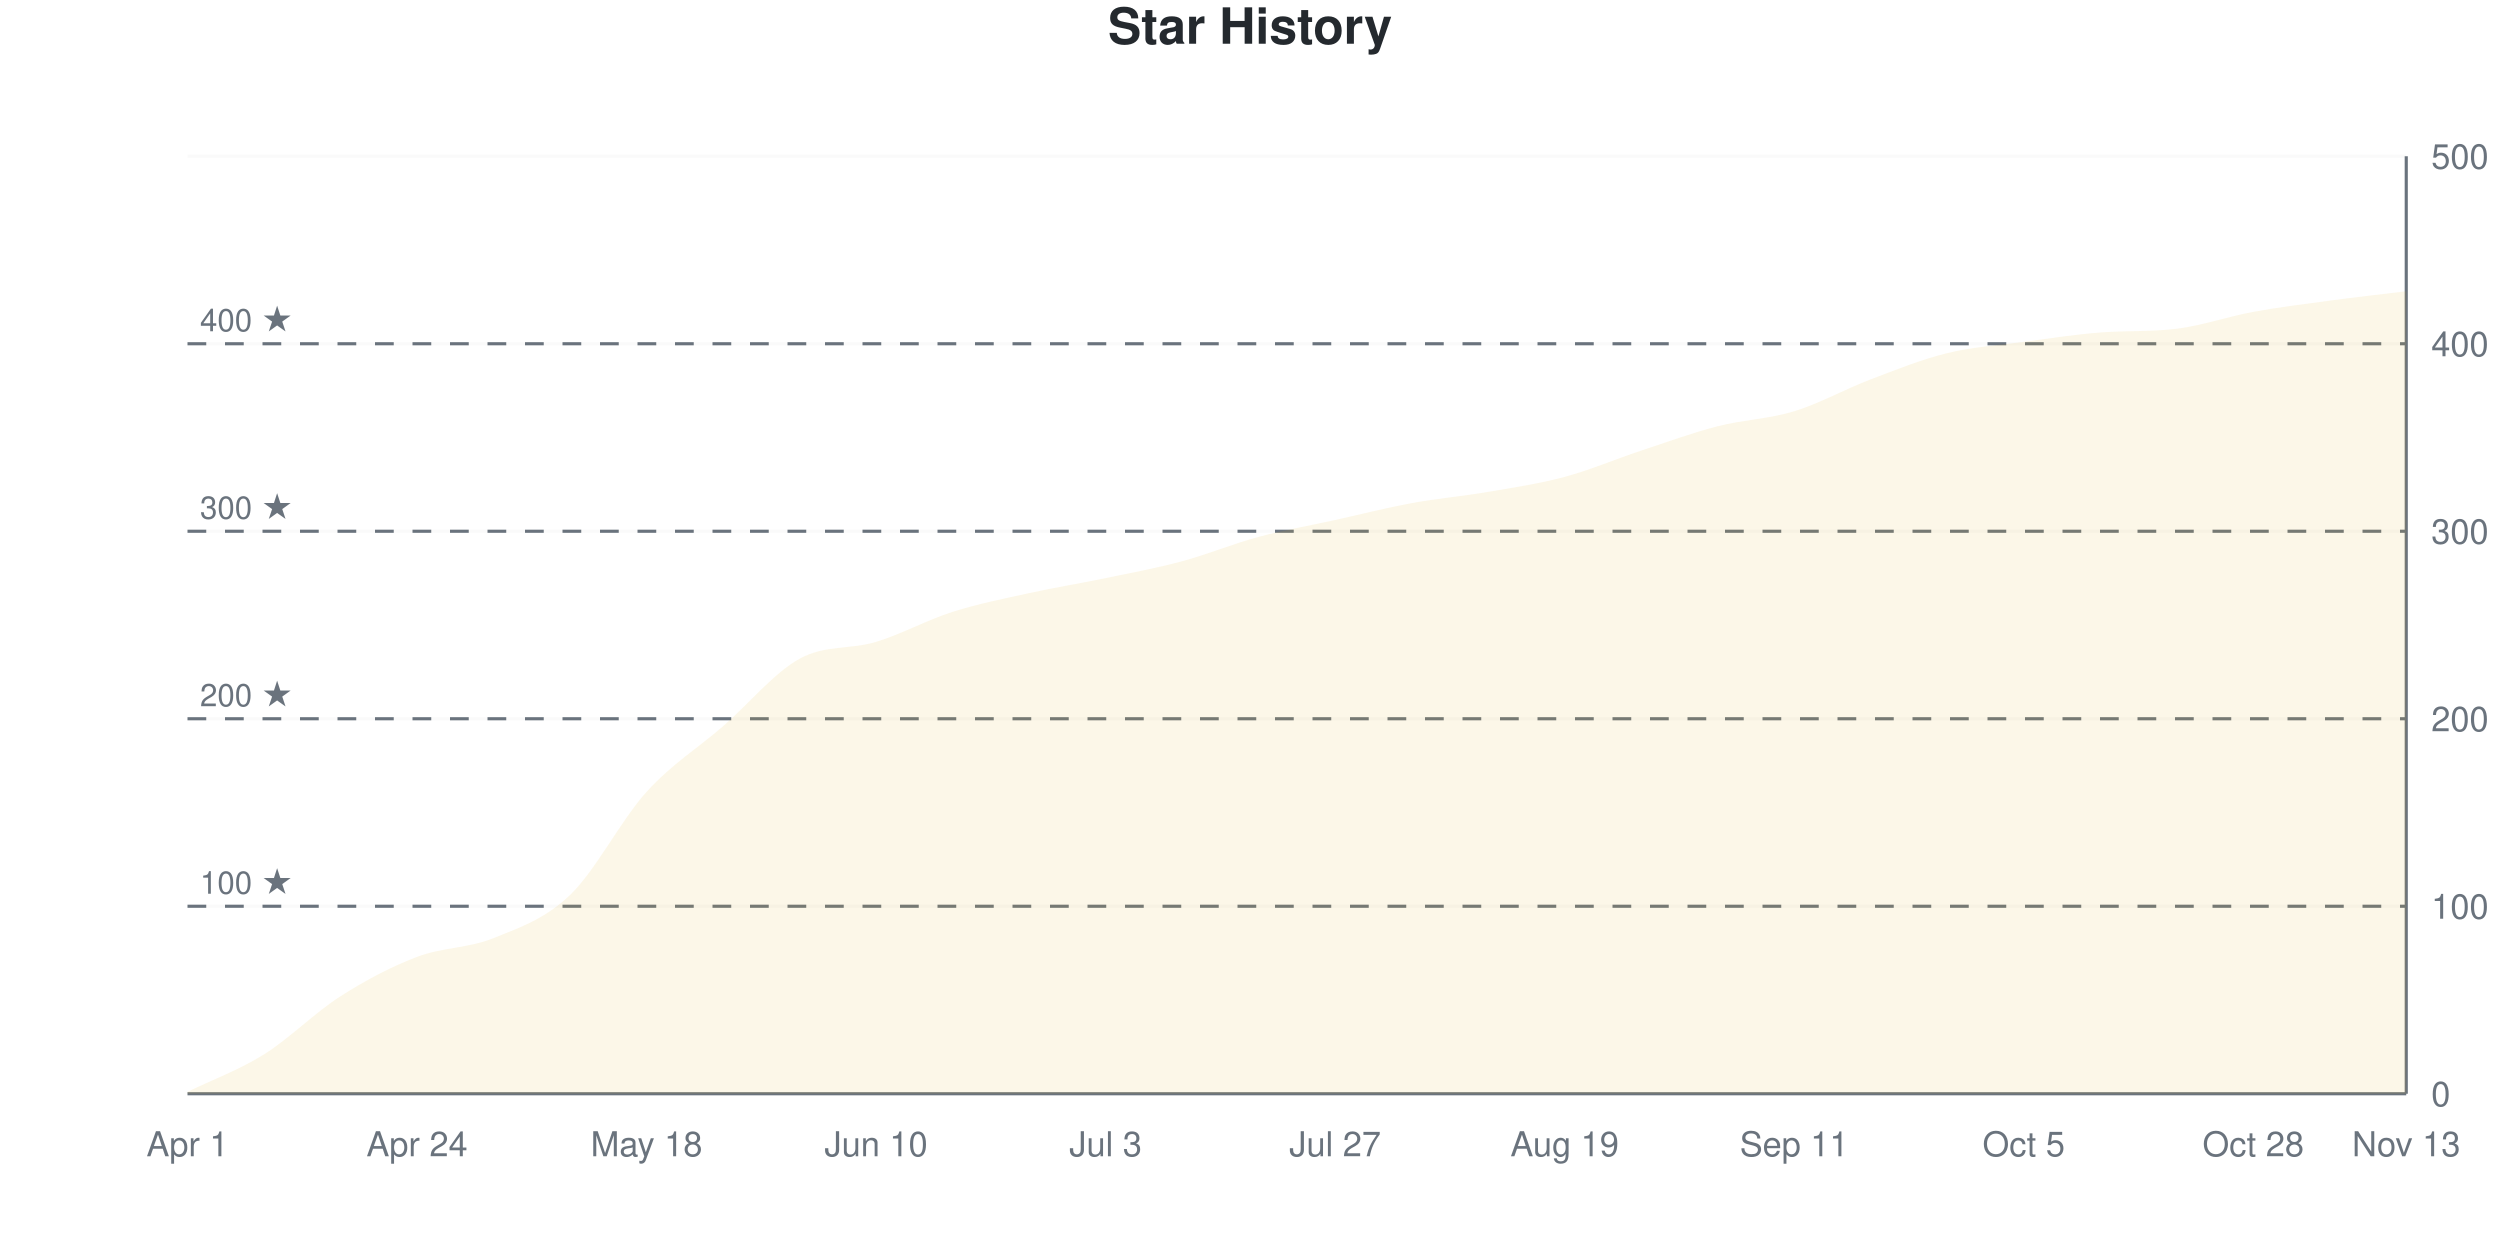
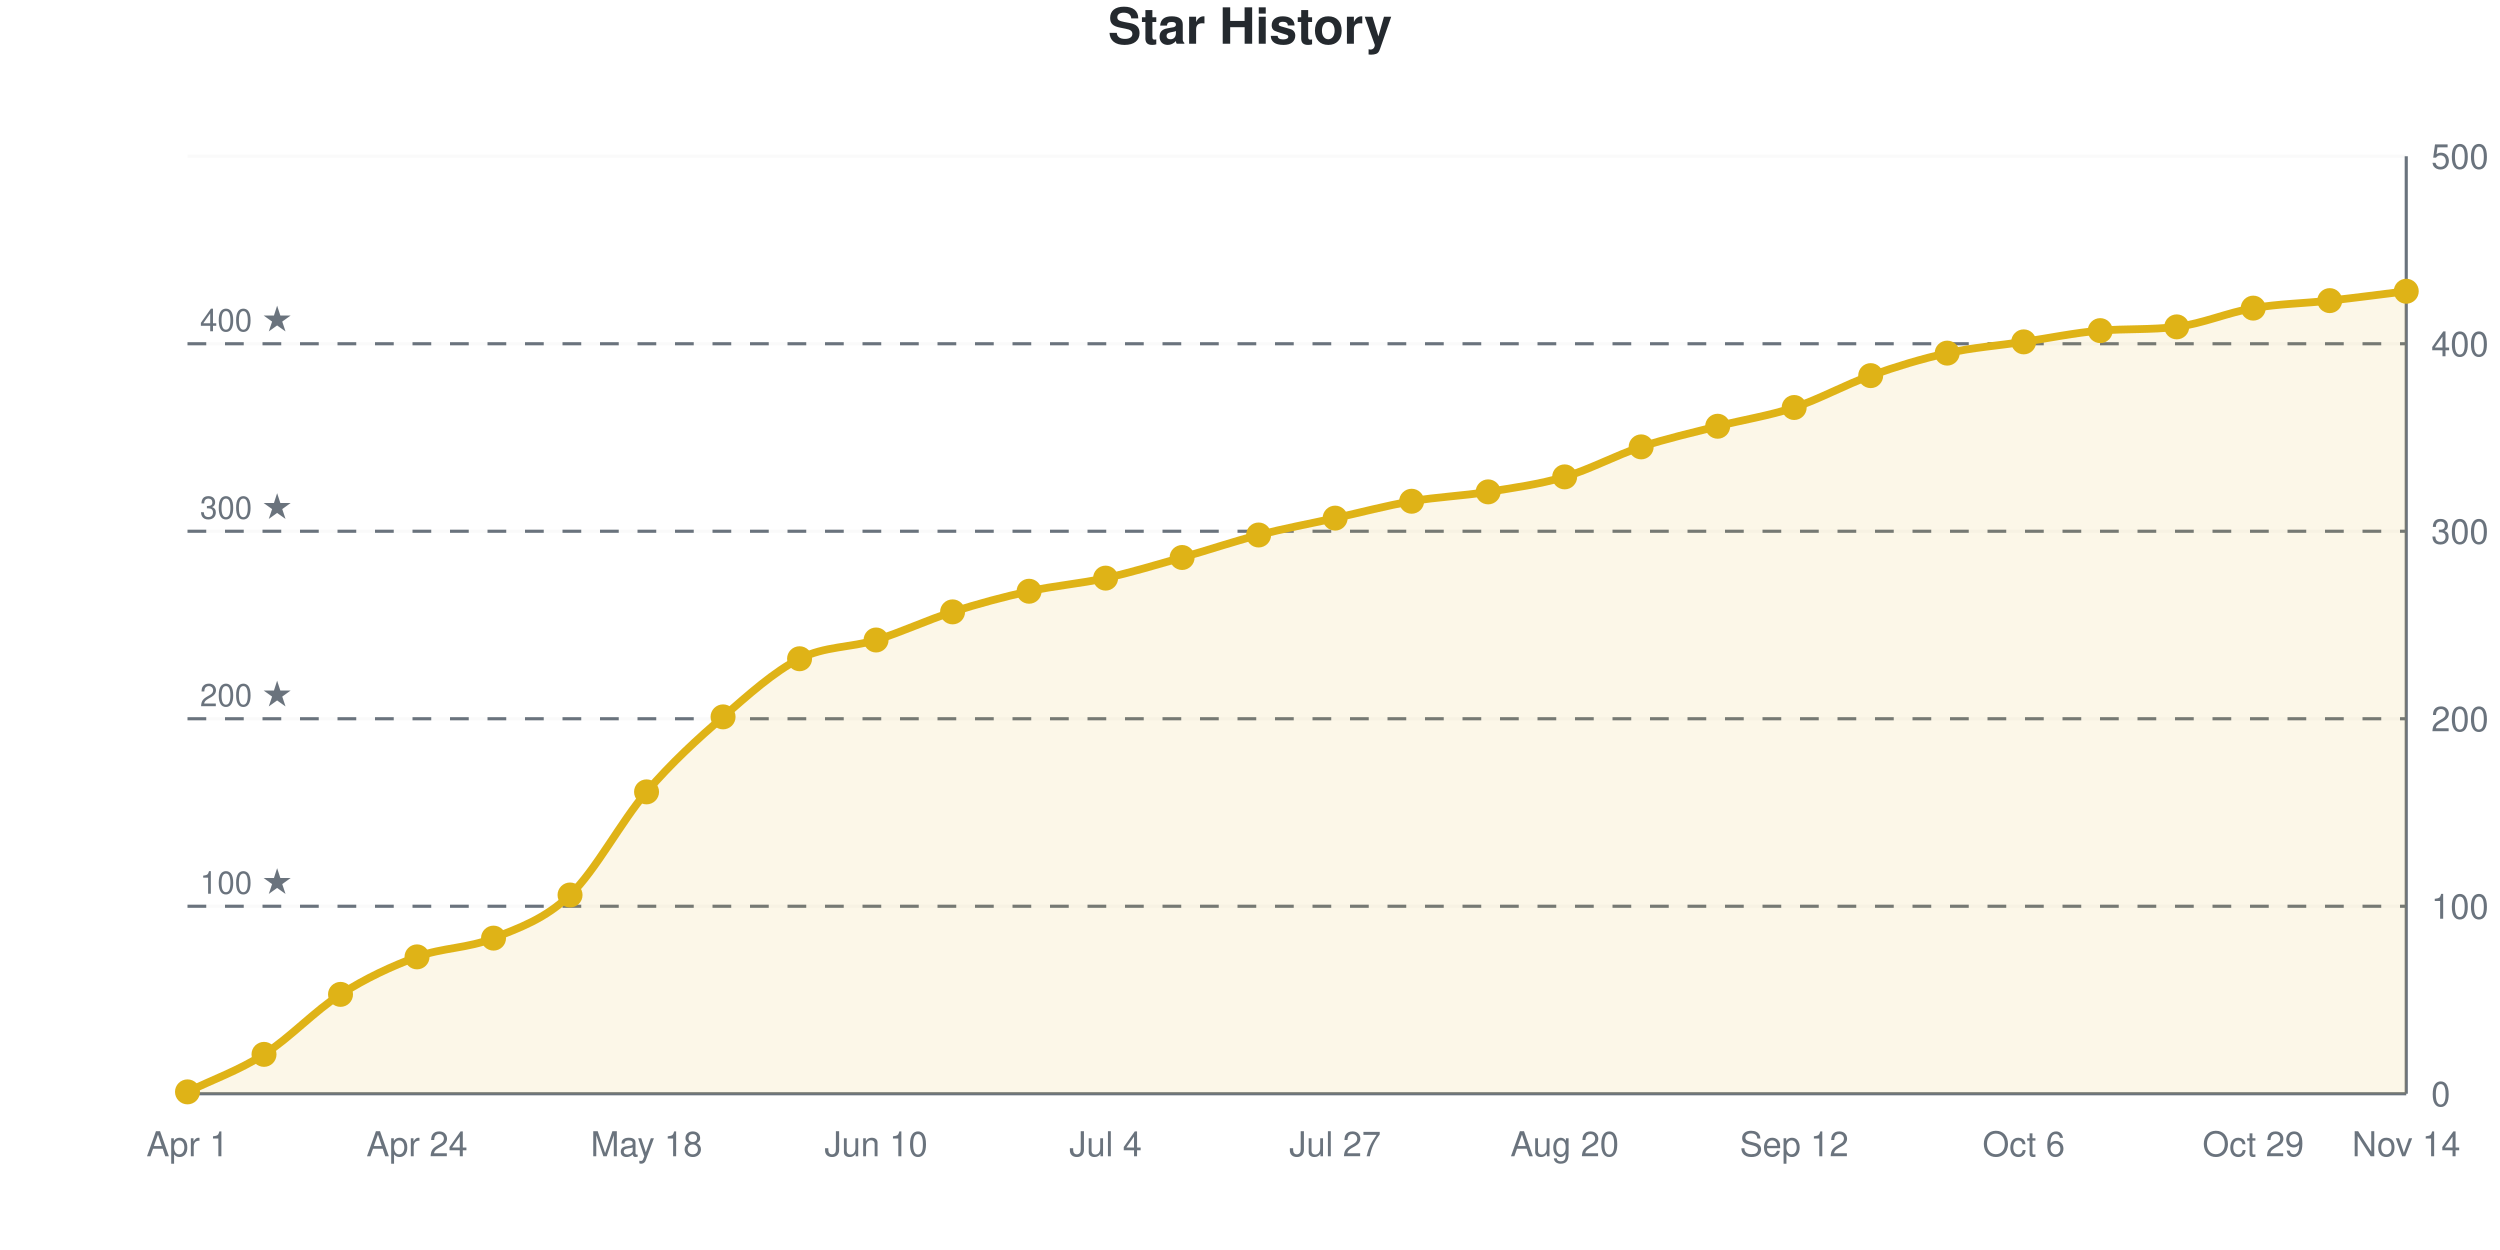
- <svg xmlns="http://www.w3.org/2000/svg" viewBox="0 0 800 400" width="800" height="400">
+ <svg xmlns="http://www.w3.org/2000/svg" viewBox="0 0 800 400" width="800" height="400" role="img">
  <style>
-     @keyframes drawLine {
-       to { stroke-dashoffset: 0; }
-     }
-     @keyframes fadeInPoint {
-       from { opacity: 0; }
-       to { opacity: 1; }
-     }
-     .data-line-0 {
-       stroke-dasharray: 1163;
-       stroke-dashoffset: 1163;
-       animation: drawLine 2s ease-out forwards;
-     }
-     .data-point {
-       opacity: 0;
-       animation: fadeInPoint 0.5s ease-out forwards;
+     @media (prefers-reduced-motion: no-preference) {
+       @keyframes drawLine {
+         to { stroke-dashoffset: 0; }
+       }
+       @keyframes fadeInPoint {
+         0% { opacity: 0; }
+         100% { opacity: 1; }
+       }
+       .data-line-0 {
+         stroke-dasharray: 1163;
+         stroke-dashoffset: 1163;
+         animation: drawLine 2s ease-out forwards;
+       }
+       .data-point {
+         opacity: 0;
+         animation: fadeInPoint 0.5s ease-out forwards;
+       }
    }
    .chart-bg { fill: #fff; }
    .chart-text { fill: #24292e; }
    .chart-muted { fill: #6a737d; }
    .chart-grid { stroke: #eee; }
    .chart-axis { stroke: #6a737d; }
    @media (prefers-color-scheme: dark) {
      .chart-bg { fill: #0d1117; }
      .chart-text { fill: #e6edf3; }
      .chart-muted { fill: #8b949e; }
      .chart-grid { stroke: #21262d; }
      .chart-axis { stroke: #8b949e; }
    }
  </style>
  <rect width="800" height="400" class="chart-bg" />
  <text x="400" y="14" text-anchor="middle" class="chart-text" font-size="16" font-weight="bold" font-family="-apple-system, BlinkMacSystemFont, 'Segoe UI', Helvetica, Arial, sans-serif">Star History</text>
  <g class="grid">
    <line x1="60" y1="350" x2="770" y2="350" class="chart-grid" stroke-opacity="0.3" />
    <text x="778" y="354" text-anchor="start" class="chart-muted" font-size="11" font-family="-apple-system, BlinkMacSystemFont, 'Segoe UI', Helvetica, Arial, sans-serif">0</text>
    <line x1="60" y1="290" x2="770" y2="290" class="chart-grid" stroke-opacity="0.3" />
    <text x="778" y="294" text-anchor="start" class="chart-muted" font-size="11" font-family="-apple-system, BlinkMacSystemFont, 'Segoe UI', Helvetica, Arial, sans-serif">100</text>
    <line x1="60" y1="230" x2="770" y2="230" class="chart-grid" stroke-opacity="0.3" />
    <text x="778" y="234" text-anchor="start" class="chart-muted" font-size="11" font-family="-apple-system, BlinkMacSystemFont, 'Segoe UI', Helvetica, Arial, sans-serif">200</text>
    <line x1="60" y1="170" x2="770" y2="170" class="chart-grid" stroke-opacity="0.3" />
    <text x="778" y="174" text-anchor="start" class="chart-muted" font-size="11" font-family="-apple-system, BlinkMacSystemFont, 'Segoe UI', Helvetica, Arial, sans-serif">300</text>
    <line x1="60" y1="110" x2="770" y2="110" class="chart-grid" stroke-opacity="0.3" />
    <text x="778" y="114" text-anchor="start" class="chart-muted" font-size="11" font-family="-apple-system, BlinkMacSystemFont, 'Segoe UI', Helvetica, Arial, sans-serif">400</text>
    <line x1="60" y1="50" x2="770" y2="50" class="chart-grid" stroke-opacity="0.3" />
    <text x="778" y="54" text-anchor="start" class="chart-muted" font-size="11" font-family="-apple-system, BlinkMacSystemFont, 'Segoe UI', Helvetica, Arial, sans-serif">500</text>
  </g>
  <g class="milestones">
    <line x1="60" y1="290" x2="770" y2="290" class="chart-axis" stroke-width="1" stroke-dasharray="6,6" />
    <text x="64" y="286" class="chart-muted" font-size="10" font-family="-apple-system, BlinkMacSystemFont, 'Segoe UI', Helvetica, Arial, sans-serif">100 ★</text>
    <line x1="60" y1="230" x2="770" y2="230" class="chart-axis" stroke-width="1" stroke-dasharray="6,6" />
    <text x="64" y="226" class="chart-muted" font-size="10" font-family="-apple-system, BlinkMacSystemFont, 'Segoe UI', Helvetica, Arial, sans-serif">200 ★</text>
    <line x1="60" y1="170" x2="770" y2="170" class="chart-axis" stroke-width="1" stroke-dasharray="6,6" />
    <text x="64" y="166" class="chart-muted" font-size="10" font-family="-apple-system, BlinkMacSystemFont, 'Segoe UI', Helvetica, Arial, sans-serif">300 ★</text>
    <line x1="60" y1="110" x2="770" y2="110" class="chart-axis" stroke-width="1" stroke-dasharray="6,6" />
    <text x="64" y="106" class="chart-muted" font-size="10" font-family="-apple-system, BlinkMacSystemFont, 'Segoe UI', Helvetica, Arial, sans-serif">400 ★</text>
  </g>
  <g class="x-axis">
    <text x="60" y="370" text-anchor="middle" class="chart-muted" font-size="11" font-family="-apple-system, BlinkMacSystemFont, 'Segoe UI', Helvetica, Arial, sans-serif">Apr 1</text>
    <text x="133.448" y="370" text-anchor="middle" class="chart-muted" font-size="11" font-family="-apple-system, BlinkMacSystemFont, 'Segoe UI', Helvetica, Arial, sans-serif">Apr 24</text>
    <text x="206.897" y="370" text-anchor="middle" class="chart-muted" font-size="11" font-family="-apple-system, BlinkMacSystemFont, 'Segoe UI', Helvetica, Arial, sans-serif">May 18</text>
    <text x="280.345" y="370" text-anchor="middle" class="chart-muted" font-size="11" font-family="-apple-system, BlinkMacSystemFont, 'Segoe UI', Helvetica, Arial, sans-serif">Jun 10</text>
-     <text x="353.793" y="370" text-anchor="middle" class="chart-muted" font-size="11" font-family="-apple-system, BlinkMacSystemFont, 'Segoe UI', Helvetica, Arial, sans-serif">Jul 3</text>
+     <text x="353.793" y="370" text-anchor="middle" class="chart-muted" font-size="11" font-family="-apple-system, BlinkMacSystemFont, 'Segoe UI', Helvetica, Arial, sans-serif">Jul 4</text>
    <text x="427.241" y="370" text-anchor="middle" class="chart-muted" font-size="11" font-family="-apple-system, BlinkMacSystemFont, 'Segoe UI', Helvetica, Arial, sans-serif">Jul 27</text>
-     <text x="500.69" y="370" text-anchor="middle" class="chart-muted" font-size="11" font-family="-apple-system, BlinkMacSystemFont, 'Segoe UI', Helvetica, Arial, sans-serif">Aug 19</text>
-     <text x="574.138" y="370" text-anchor="middle" class="chart-muted" font-size="11" font-family="-apple-system, BlinkMacSystemFont, 'Segoe UI', Helvetica, Arial, sans-serif">Sep 11</text>
-     <text x="647.586" y="370" text-anchor="middle" class="chart-muted" font-size="11" font-family="-apple-system, BlinkMacSystemFont, 'Segoe UI', Helvetica, Arial, sans-serif">Oct 5</text>
-     <text x="721.034" y="370" text-anchor="middle" class="chart-muted" font-size="11" font-family="-apple-system, BlinkMacSystemFont, 'Segoe UI', Helvetica, Arial, sans-serif">Oct 28</text>
-     <text x="770" y="370" text-anchor="middle" class="chart-muted" font-size="11" font-family="-apple-system, BlinkMacSystemFont, 'Segoe UI', Helvetica, Arial, sans-serif">Nov 13</text>
+     <text x="500.69" y="370" text-anchor="middle" class="chart-muted" font-size="11" font-family="-apple-system, BlinkMacSystemFont, 'Segoe UI', Helvetica, Arial, sans-serif">Aug 20</text>
+     <text x="574.138" y="370" text-anchor="middle" class="chart-muted" font-size="11" font-family="-apple-system, BlinkMacSystemFont, 'Segoe UI', Helvetica, Arial, sans-serif">Sep 12</text>
+     <text x="647.586" y="370" text-anchor="middle" class="chart-muted" font-size="11" font-family="-apple-system, BlinkMacSystemFont, 'Segoe UI', Helvetica, Arial, sans-serif">Oct 6</text>
+     <text x="721.034" y="370" text-anchor="middle" class="chart-muted" font-size="11" font-family="-apple-system, BlinkMacSystemFont, 'Segoe UI', Helvetica, Arial, sans-serif">Oct 29</text>
+     <text x="770" y="370" text-anchor="middle" class="chart-muted" font-size="11" font-family="-apple-system, BlinkMacSystemFont, 'Segoe UI', Helvetica, Arial, sans-serif">Nov 14</text>
  </g>
  <line x1="770" y1="50" x2="770" y2="350" class="chart-axis" stroke-width="1" />
  <line x1="60" y1="350" x2="770" y2="350" class="chart-axis" stroke-width="1" />
-   <path d="M60,350 L60,349.4 C68.161,345.4 76.322,342.5 84.483,337.4 C92.644,332.3 100.805,324 108.966,318.8 C117.126,313.6 125.287,309.3 133.448,306.2 C141.609,303.1 149.77,303.5 157.931,300.2 C166.092,296.9 174.253,294.2 182.414,286.4 C190.575,278.6 198.736,262.4 206.897,253.4 C215.057,244.4 223.218,239.5 231.379,232.4 C239.54,225.3 247.701,215.3 255.862,210.8 C264.023,206.3 272.184,207.9 280.345,205.4 C288.506,202.9 296.667,198.4 304.828,195.8 C312.989,193.2 321.149,191.6 329.31,189.8 C337.471,188 345.632,186.7 353.793,185 C361.954,183.3 370.115,181.8 378.276,179.6 C386.437,177.4 394.598,174 402.759,171.8 C410.92,169.6 419.08,168.2 427.241,166.4 C435.402,164.6 443.563,162.5 451.724,161 C459.885,159.5 468.046,158.8 476.207,157.4 C484.368,156 492.529,154.8 500.69,152.6 C508.851,150.4 517.011,146.9 525.172,144.2 C533.333,141.5 541.494,138.5 549.655,136.4 C557.816,134.3 565.977,134.1 574.138,131.6 C582.299,129.1 590.46,124.5 598.621,121.4 C606.782,118.3 614.943,115 623.103,113 C631.264,111 639.425,110.5 647.586,109.4 C655.747,108.3 663.908,107.044 672.069,106.4 C680.23,105.756 688.391,106.212 696.552,105.2 C704.713,104.188 712.874,101.3 721.034,99.8 C729.195,98.3 737.356,97.3 745.517,96.2 C753.678,95.1 761.839,94.2 770,93.2 L770,350 L60,350 Z" fill="#dfb317" fill-opacity="0.1" />
-   <path d="M60,350 L60,349.4 C68.161,345.4 76.322,342.5 84.483,337.4 C92.644,332.3 100.805,324 108.966,318.8 C117.126,313.6 125.287,309.3 133.448,306.2 C141.609,303.1 149.77,303.5 157.931,300.2 C166.092,296.9 174.253,294.2 182.414,286.4 C190.575,278.6 198.736,262.4 206.897,253.4 C215.057,244.4 223.218,239.5 231.379,232.4 C239.54,225.3 247.701,215.3 255.862,210.8 C264.023,206.3 272.184,207.9 280.345,205.4 C288.506,202.9 296.667,198.4 304.828,195.8 C312.989,193.2 321.149,191.6 329.31,189.8 C337.471,188 345.632,186.7 353.793,185 C361.954,183.3 370.115,181.8 378.276,179.6 C386.437,177.4 394.598,174 402.759,171.8 C410.92,169.6 419.08,168.2 427.241,166.4 C435.402,164.6 443.563,162.5 451.724,161 C459.885,159.5 468.046,158.8 476.207,157.4 C484.368,156 492.529,154.8 500.69,152.6 C508.851,150.4 517.011,146.9 525.172,144.2 C533.333,141.5 541.494,138.5 549.655,136.4 C557.816,134.3 565.977,134.1 574.138,131.6 C582.299,129.1 590.46,124.5 598.621,121.4 C606.782,118.3 614.943,115 623.103,113 C631.264,111 639.425,110.5 647.586,109.4 C655.747,108.3 663.908,107.044 672.069,106.4 C680.23,105.756 688.391,106.212 696.552,105.2 C704.713,104.188 712.874,101.3 721.034,99.8 C729.195,98.3 737.356,97.3 745.517,96.2 C753.678,95.1 761.839,94.2 770,93.2" fill="none" stroke="#dfb317" stroke-width="2.5" class="data-line-0" />
+   <path d="M60,350 L60,349.4 C68.161,345.4 76.322,342.6 84.483,337.4 C92.644,332.2 100.805,323.4 108.966,318.2 C117.126,313 125.287,309.2 133.448,306.2 C141.609,303.2 149.77,303.5 157.931,300.2 C166.092,296.9 174.253,294.2 182.414,286.4 C190.575,278.6 198.736,262.9 206.897,253.4 C215.057,243.9 223.218,236.5 231.379,229.4 C239.54,222.3 247.701,214.9 255.862,210.8 C264.023,206.7 272.184,207.3 280.345,204.8 C288.506,202.3 296.667,198.4 304.828,195.8 C312.989,193.2 321.149,191 329.31,189.2 C337.471,187.4 345.632,186.8 353.793,185 C361.954,183.2 370.115,180.7 378.276,178.4 C386.437,176.1 394.598,173.3 402.759,171.2 C410.92,169.1 419.08,167.6 427.241,165.8 C435.402,164 443.563,161.8 451.724,160.4 C459.885,159 468.046,158.7 476.207,157.4 C484.368,156.1 492.529,155 500.69,152.6 C508.851,150.2 517.011,145.7 525.172,143 C533.333,140.3 541.494,138.5 549.655,136.4 C557.816,134.3 565.977,133.1 574.138,130.4 C582.299,127.7 590.46,123.1 598.621,120.2 C606.782,117.3 614.943,114.8 623.103,113 C631.264,111.2 639.425,110.6 647.586,109.4 C655.747,108.2 663.908,106.466 672.069,105.8 C680.23,105.134 688.391,105.598 696.552,104.6 C704.713,103.602 712.874,100 721.034,98.6 C729.195,97.2 737.356,97.1 745.517,96.2 C753.678,95.3 761.839,94.2 770,93.2 L770,350 L60,350 Z" fill="#dfb317" fill-opacity="0.1" />
+   <path d="M60,350 L60,349.4 C68.161,345.4 76.322,342.6 84.483,337.4 C92.644,332.2 100.805,323.4 108.966,318.2 C117.126,313 125.287,309.2 133.448,306.2 C141.609,303.2 149.77,303.5 157.931,300.2 C166.092,296.9 174.253,294.2 182.414,286.4 C190.575,278.6 198.736,262.9 206.897,253.4 C215.057,243.9 223.218,236.5 231.379,229.4 C239.54,222.3 247.701,214.9 255.862,210.8 C264.023,206.7 272.184,207.3 280.345,204.8 C288.506,202.3 296.667,198.4 304.828,195.8 C312.989,193.2 321.149,191 329.31,189.2 C337.471,187.4 345.632,186.8 353.793,185 C361.954,183.2 370.115,180.7 378.276,178.4 C386.437,176.1 394.598,173.3 402.759,171.2 C410.92,169.1 419.08,167.6 427.241,165.8 C435.402,164 443.563,161.8 451.724,160.4 C459.885,159 468.046,158.7 476.207,157.4 C484.368,156.1 492.529,155 500.69,152.6 C508.851,150.2 517.011,145.7 525.172,143 C533.333,140.3 541.494,138.5 549.655,136.4 C557.816,134.3 565.977,133.1 574.138,130.4 C582.299,127.7 590.46,123.1 598.621,120.2 C606.782,117.3 614.943,114.8 623.103,113 C631.264,111.2 639.425,110.6 647.586,109.4 C655.747,108.2 663.908,106.466 672.069,105.8 C680.23,105.134 688.391,105.598 696.552,104.6 C704.713,103.602 712.874,100 721.034,98.6 C729.195,97.2 737.356,97.1 745.517,96.2 C753.678,95.3 761.839,94.2 770,93.2" fill="none" stroke="#dfb317" stroke-width="2.5" class="data-line-0" />
  <g class="points">
    <circle cx="60" cy="349.4" r="4" fill="#dfb317" class="data-point" style="animation-delay: 1.50s" />
    <circle cx="84.483" cy="337.4" r="4" fill="#dfb317" class="data-point" style="animation-delay: 1.55s" />
-     <circle cx="108.966" cy="318.8" r="4" fill="#dfb317" class="data-point" style="animation-delay: 1.60s" />
+     <circle cx="108.966" cy="318.2" r="4" fill="#dfb317" class="data-point" style="animation-delay: 1.60s" />
    <circle cx="133.448" cy="306.2" r="4" fill="#dfb317" class="data-point" style="animation-delay: 1.65s" />
    <circle cx="157.931" cy="300.2" r="4" fill="#dfb317" class="data-point" style="animation-delay: 1.70s" />
    <circle cx="182.414" cy="286.4" r="4" fill="#dfb317" class="data-point" style="animation-delay: 1.75s" />
    <circle cx="206.897" cy="253.4" r="4" fill="#dfb317" class="data-point" style="animation-delay: 1.80s" />
-     <circle cx="231.379" cy="232.4" r="4" fill="#dfb317" class="data-point" style="animation-delay: 1.85s" />
+     <circle cx="231.379" cy="229.4" r="4" fill="#dfb317" class="data-point" style="animation-delay: 1.85s" />
    <circle cx="255.862" cy="210.8" r="4" fill="#dfb317" class="data-point" style="animation-delay: 1.90s" />
-     <circle cx="280.345" cy="205.4" r="4" fill="#dfb317" class="data-point" style="animation-delay: 1.95s" />
+     <circle cx="280.345" cy="204.8" r="4" fill="#dfb317" class="data-point" style="animation-delay: 1.95s" />
    <circle cx="304.828" cy="195.8" r="4" fill="#dfb317" class="data-point" style="animation-delay: 2.00s" />
-     <circle cx="329.31" cy="189.8" r="4" fill="#dfb317" class="data-point" style="animation-delay: 2.05s" />
+     <circle cx="329.31" cy="189.2" r="4" fill="#dfb317" class="data-point" style="animation-delay: 2.05s" />
    <circle cx="353.793" cy="185" r="4" fill="#dfb317" class="data-point" style="animation-delay: 2.10s" />
-     <circle cx="378.276" cy="179.6" r="4" fill="#dfb317" class="data-point" style="animation-delay: 2.15s" />
-     <circle cx="402.759" cy="171.8" r="4" fill="#dfb317" class="data-point" style="animation-delay: 2.20s" />
-     <circle cx="427.241" cy="166.4" r="4" fill="#dfb317" class="data-point" style="animation-delay: 2.25s" />
-     <circle cx="451.724" cy="161" r="4" fill="#dfb317" class="data-point" style="animation-delay: 2.30s" />
+     <circle cx="378.276" cy="178.4" r="4" fill="#dfb317" class="data-point" style="animation-delay: 2.15s" />
+     <circle cx="402.759" cy="171.2" r="4" fill="#dfb317" class="data-point" style="animation-delay: 2.20s" />
+     <circle cx="427.241" cy="165.8" r="4" fill="#dfb317" class="data-point" style="animation-delay: 2.25s" />
+     <circle cx="451.724" cy="160.4" r="4" fill="#dfb317" class="data-point" style="animation-delay: 2.30s" />
    <circle cx="476.207" cy="157.4" r="4" fill="#dfb317" class="data-point" style="animation-delay: 2.35s" />
    <circle cx="500.69" cy="152.6" r="4" fill="#dfb317" class="data-point" style="animation-delay: 2.40s" />
-     <circle cx="525.172" cy="144.2" r="4" fill="#dfb317" class="data-point" style="animation-delay: 2.45s" />
+     <circle cx="525.172" cy="143" r="4" fill="#dfb317" class="data-point" style="animation-delay: 2.45s" />
    <circle cx="549.655" cy="136.4" r="4" fill="#dfb317" class="data-point" style="animation-delay: 2.50s" />
-     <circle cx="574.138" cy="131.6" r="4" fill="#dfb317" class="data-point" style="animation-delay: 2.55s" />
-     <circle cx="598.621" cy="121.4" r="4" fill="#dfb317" class="data-point" style="animation-delay: 2.60s" />
+     <circle cx="574.138" cy="130.4" r="4" fill="#dfb317" class="data-point" style="animation-delay: 2.55s" />
+     <circle cx="598.621" cy="120.2" r="4" fill="#dfb317" class="data-point" style="animation-delay: 2.60s" />
    <circle cx="623.103" cy="113" r="4" fill="#dfb317" class="data-point" style="animation-delay: 2.65s" />
    <circle cx="647.586" cy="109.4" r="4" fill="#dfb317" class="data-point" style="animation-delay: 2.70s" />
-     <circle cx="672.069" cy="106.4" r="4" fill="#dfb317" class="data-point" style="animation-delay: 2.75s" />
-     <circle cx="696.552" cy="105.2" r="4" fill="#dfb317" class="data-point" style="animation-delay: 2.80s" />
-     <circle cx="721.034" cy="99.8" r="4" fill="#dfb317" class="data-point" style="animation-delay: 2.85s" />
+     <circle cx="672.069" cy="105.8" r="4" fill="#dfb317" class="data-point" style="animation-delay: 2.75s" />
+     <circle cx="696.552" cy="104.6" r="4" fill="#dfb317" class="data-point" style="animation-delay: 2.80s" />
+     <circle cx="721.034" cy="98.6" r="4" fill="#dfb317" class="data-point" style="animation-delay: 2.85s" />
    <circle cx="745.517" cy="96.2" r="4" fill="#dfb317" class="data-point" style="animation-delay: 2.90s" />
    <circle cx="770" cy="93.2" r="4" fill="#dfb317" class="data-point" style="animation-delay: 2.95s" />
  </g>
</svg>
